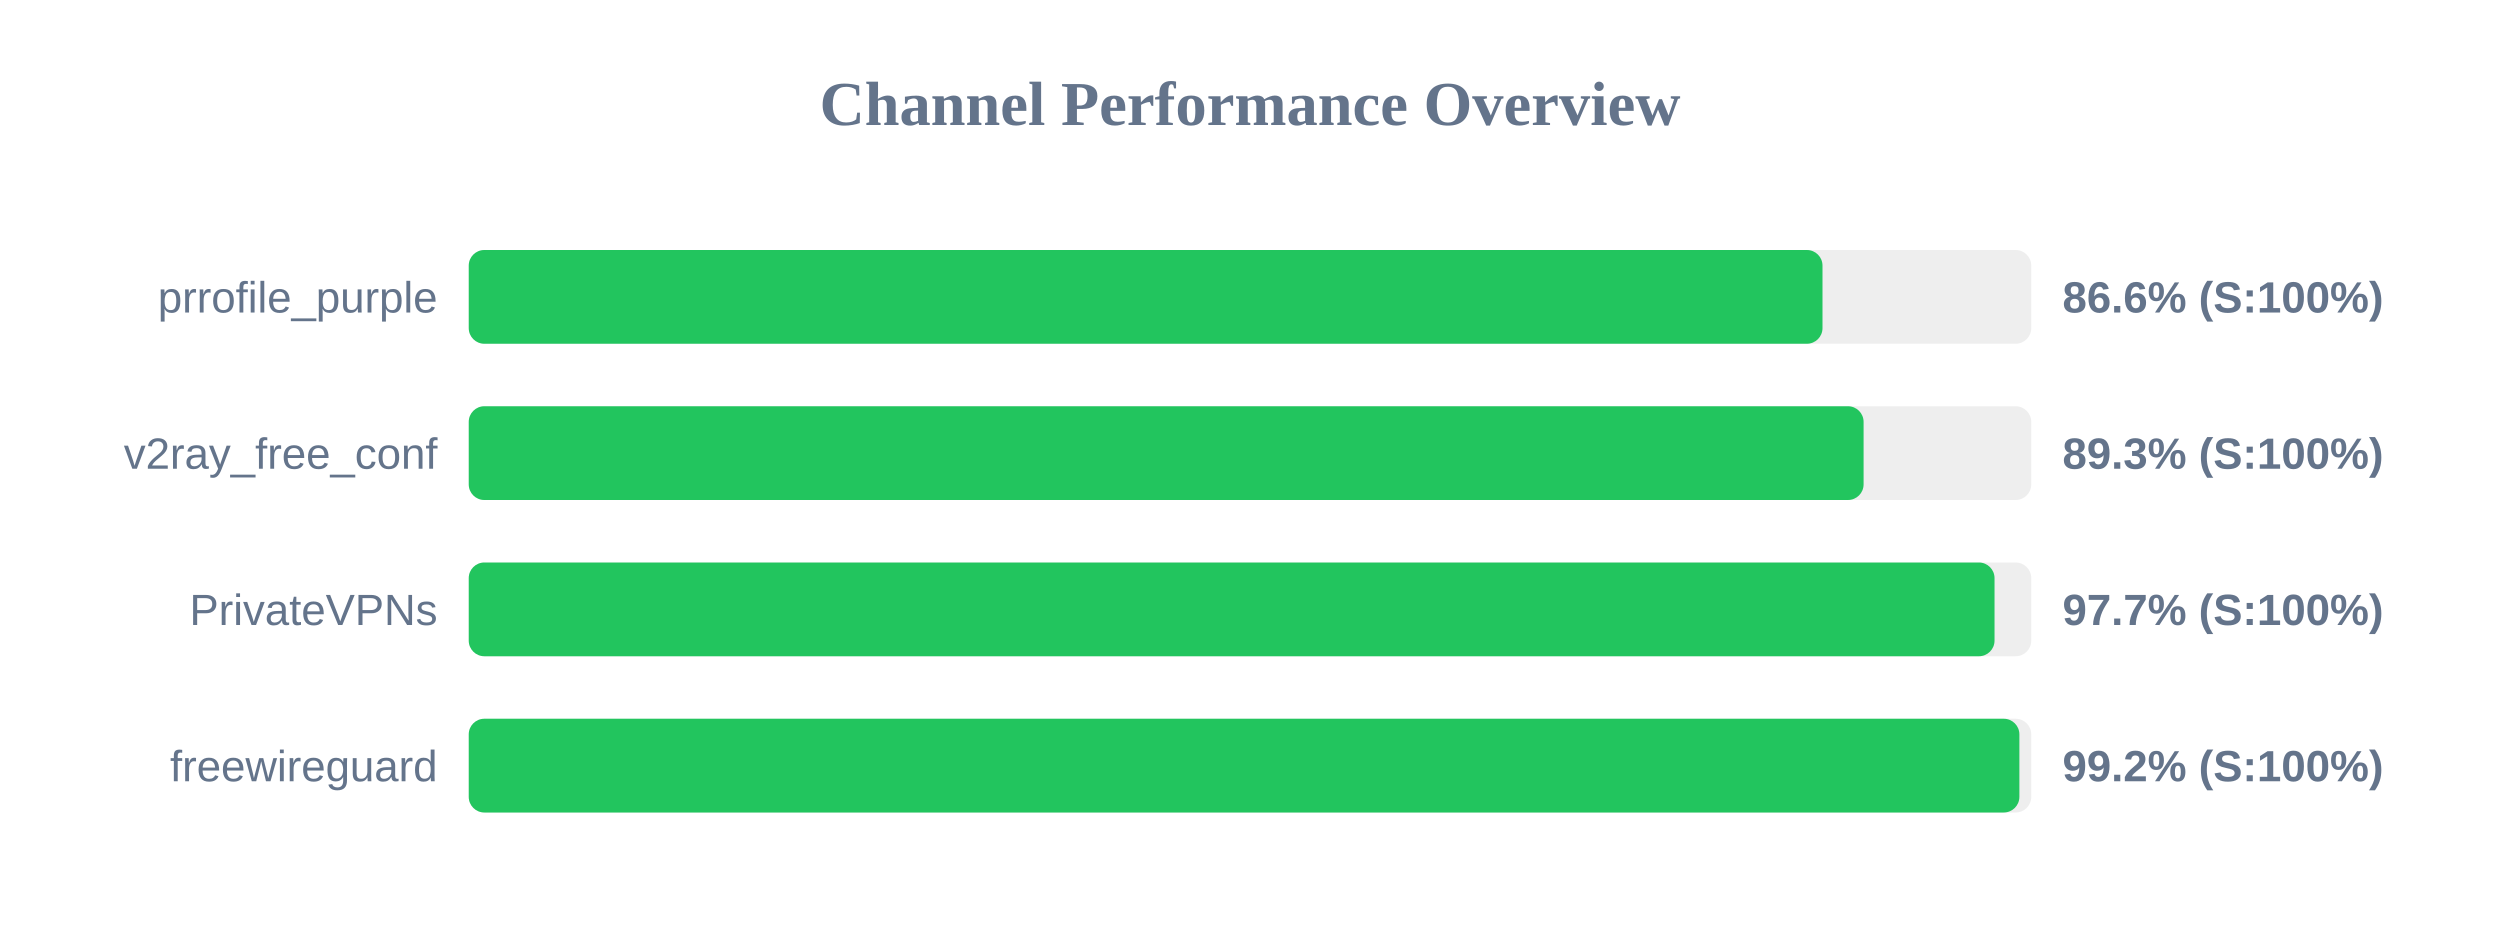
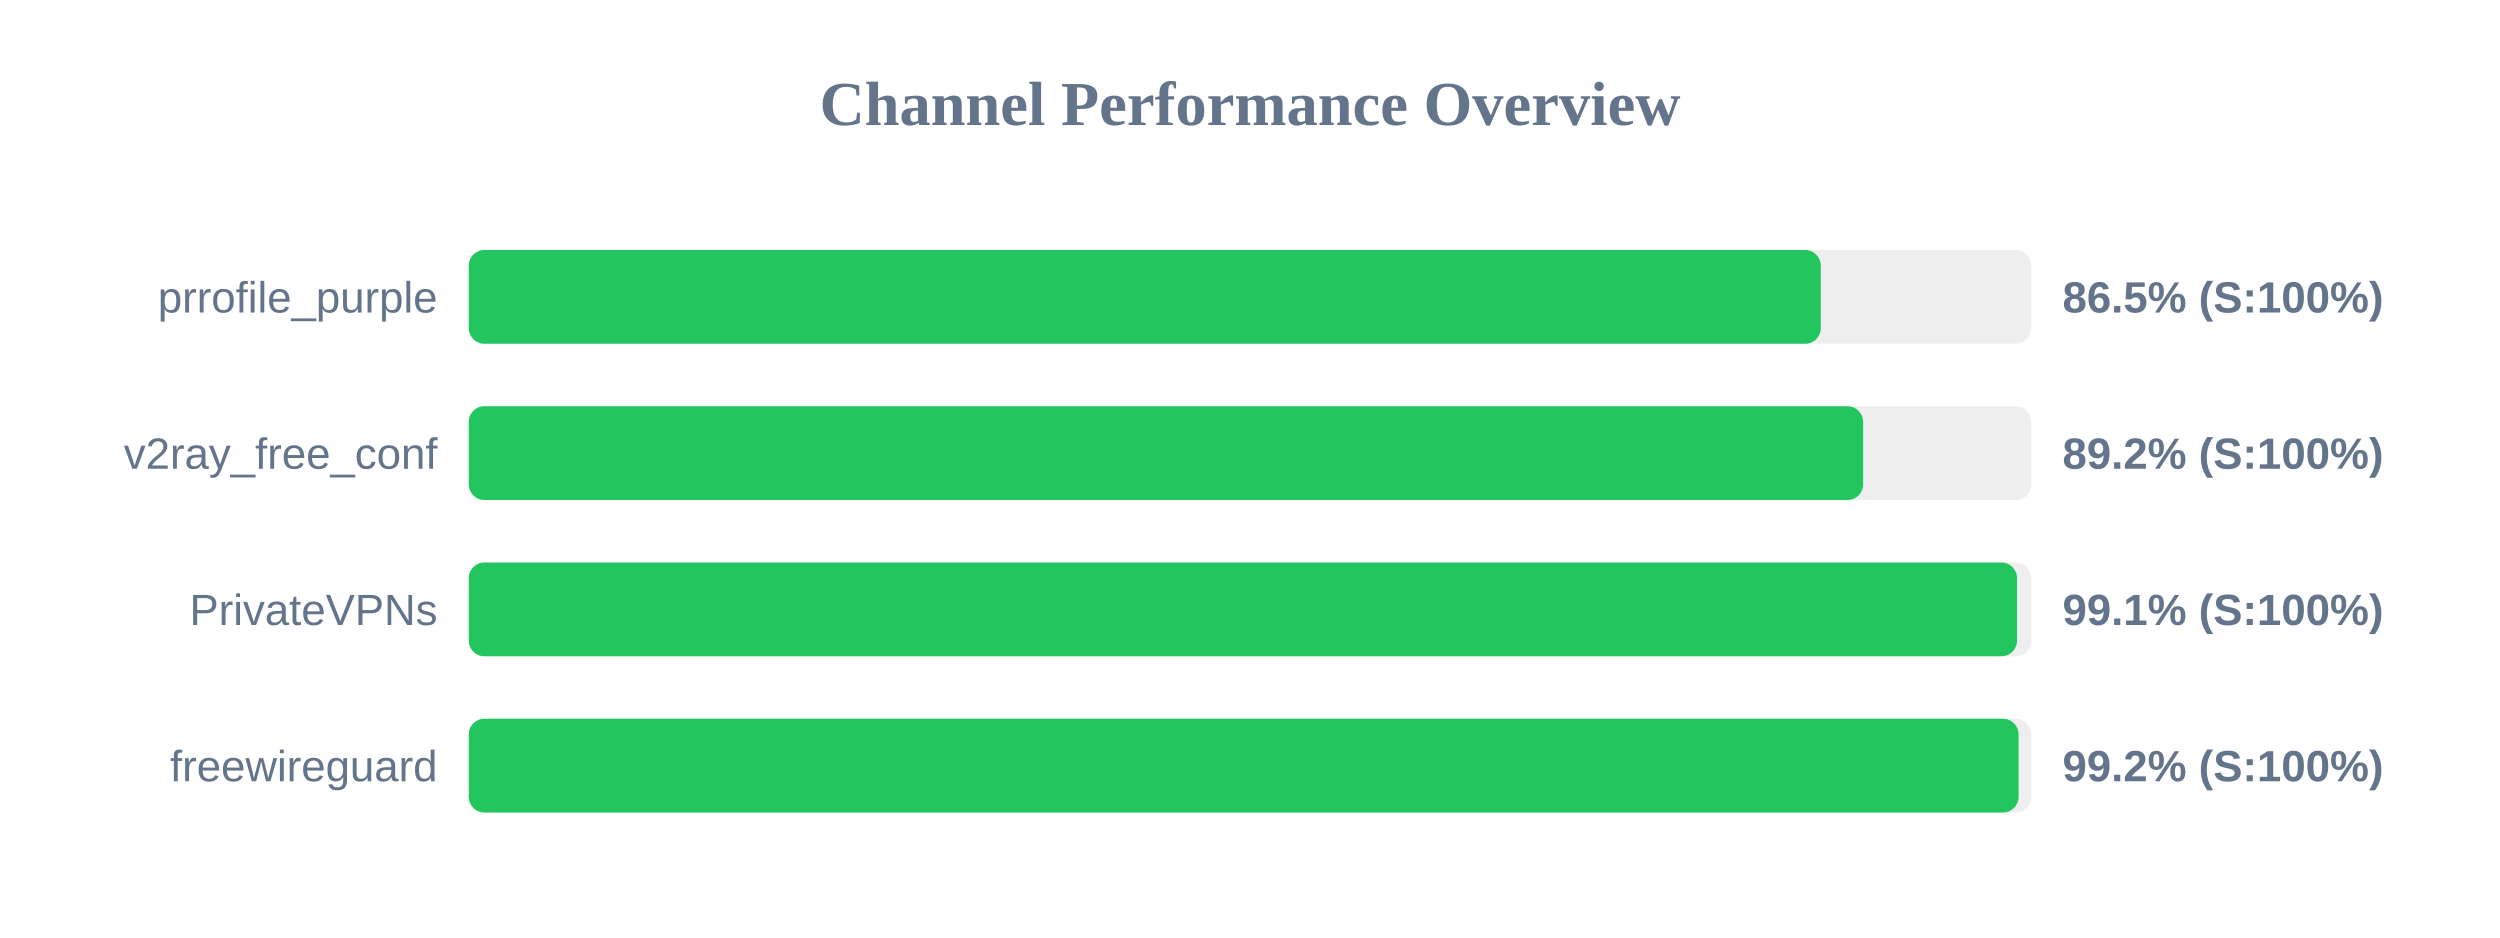
<svg xmlns="http://www.w3.org/2000/svg" width="800" height="300" version="1.1">
  <style>
        .row { font: 14px Arial; fill: #64748b; }
        .score { font: bold 14px Arial; fill: #64748b; }
    </style>
  <text x="400" y="40" text-anchor="middle" font-size="20px" font-weight="bold" fill="#64748b">Channel Performance Overview</text>
  <rect x="150" y="80" width="500" height="30" fill="#eee" rx="5" />
-   <rect x="150" y="80" width="433.2" height="30" fill="#22c55e" rx="5" />
+   <rect x="150" y="80" width="432.65" height="30" fill="#22c55e" rx="5" />
  <text x="140" y="100" text-anchor="end" class="row">prrofile_purple</text>
-   <text x="660" y="100" text-anchor="start" class="score">86.6% (S:100%)</text>
+   <text x="660" y="100" text-anchor="start" class="score">86.5% (S:100%)</text>
  <rect x="150" y="130" width="500" height="30" fill="#eee" rx="5" />
-   <rect x="150" y="130" width="446.35" height="30" fill="#22c55e" rx="5" />
+   <rect x="150" y="130" width="446.2" height="30" fill="#22c55e" rx="5" />
  <text x="140" y="150" text-anchor="end" class="row">v2ray_free_conf</text>
-   <text x="660" y="150" text-anchor="start" class="score">89.3% (S:100%)</text>
+   <text x="660" y="150" text-anchor="start" class="score">89.2% (S:100%)</text>
  <rect x="150" y="180" width="500" height="30" fill="#eee" rx="5" />
-   <rect x="150" y="180" width="488.25" height="30" fill="#22c55e" rx="5" />
+   <rect x="150" y="180" width="495.45" height="30" fill="#22c55e" rx="5" />
  <text x="140" y="200" text-anchor="end" class="row">PrivateVPNs</text>
-   <text x="660" y="200" text-anchor="start" class="score">97.7% (S:100%)</text>
+   <text x="660" y="200" text-anchor="start" class="score">99.1% (S:100%)</text>
  <rect x="150" y="230" width="500" height="30" fill="#eee" rx="5" />
-   <rect x="150" y="230" width="496.2" height="30" fill="#22c55e" rx="5" />
+   <rect x="150" y="230" width="495.95" height="30" fill="#22c55e" rx="5" />
  <text x="140" y="250" text-anchor="end" class="row">freewireguard</text>
  <text x="660" y="250" text-anchor="start" class="score">99.2% (S:100%)</text>
</svg>
